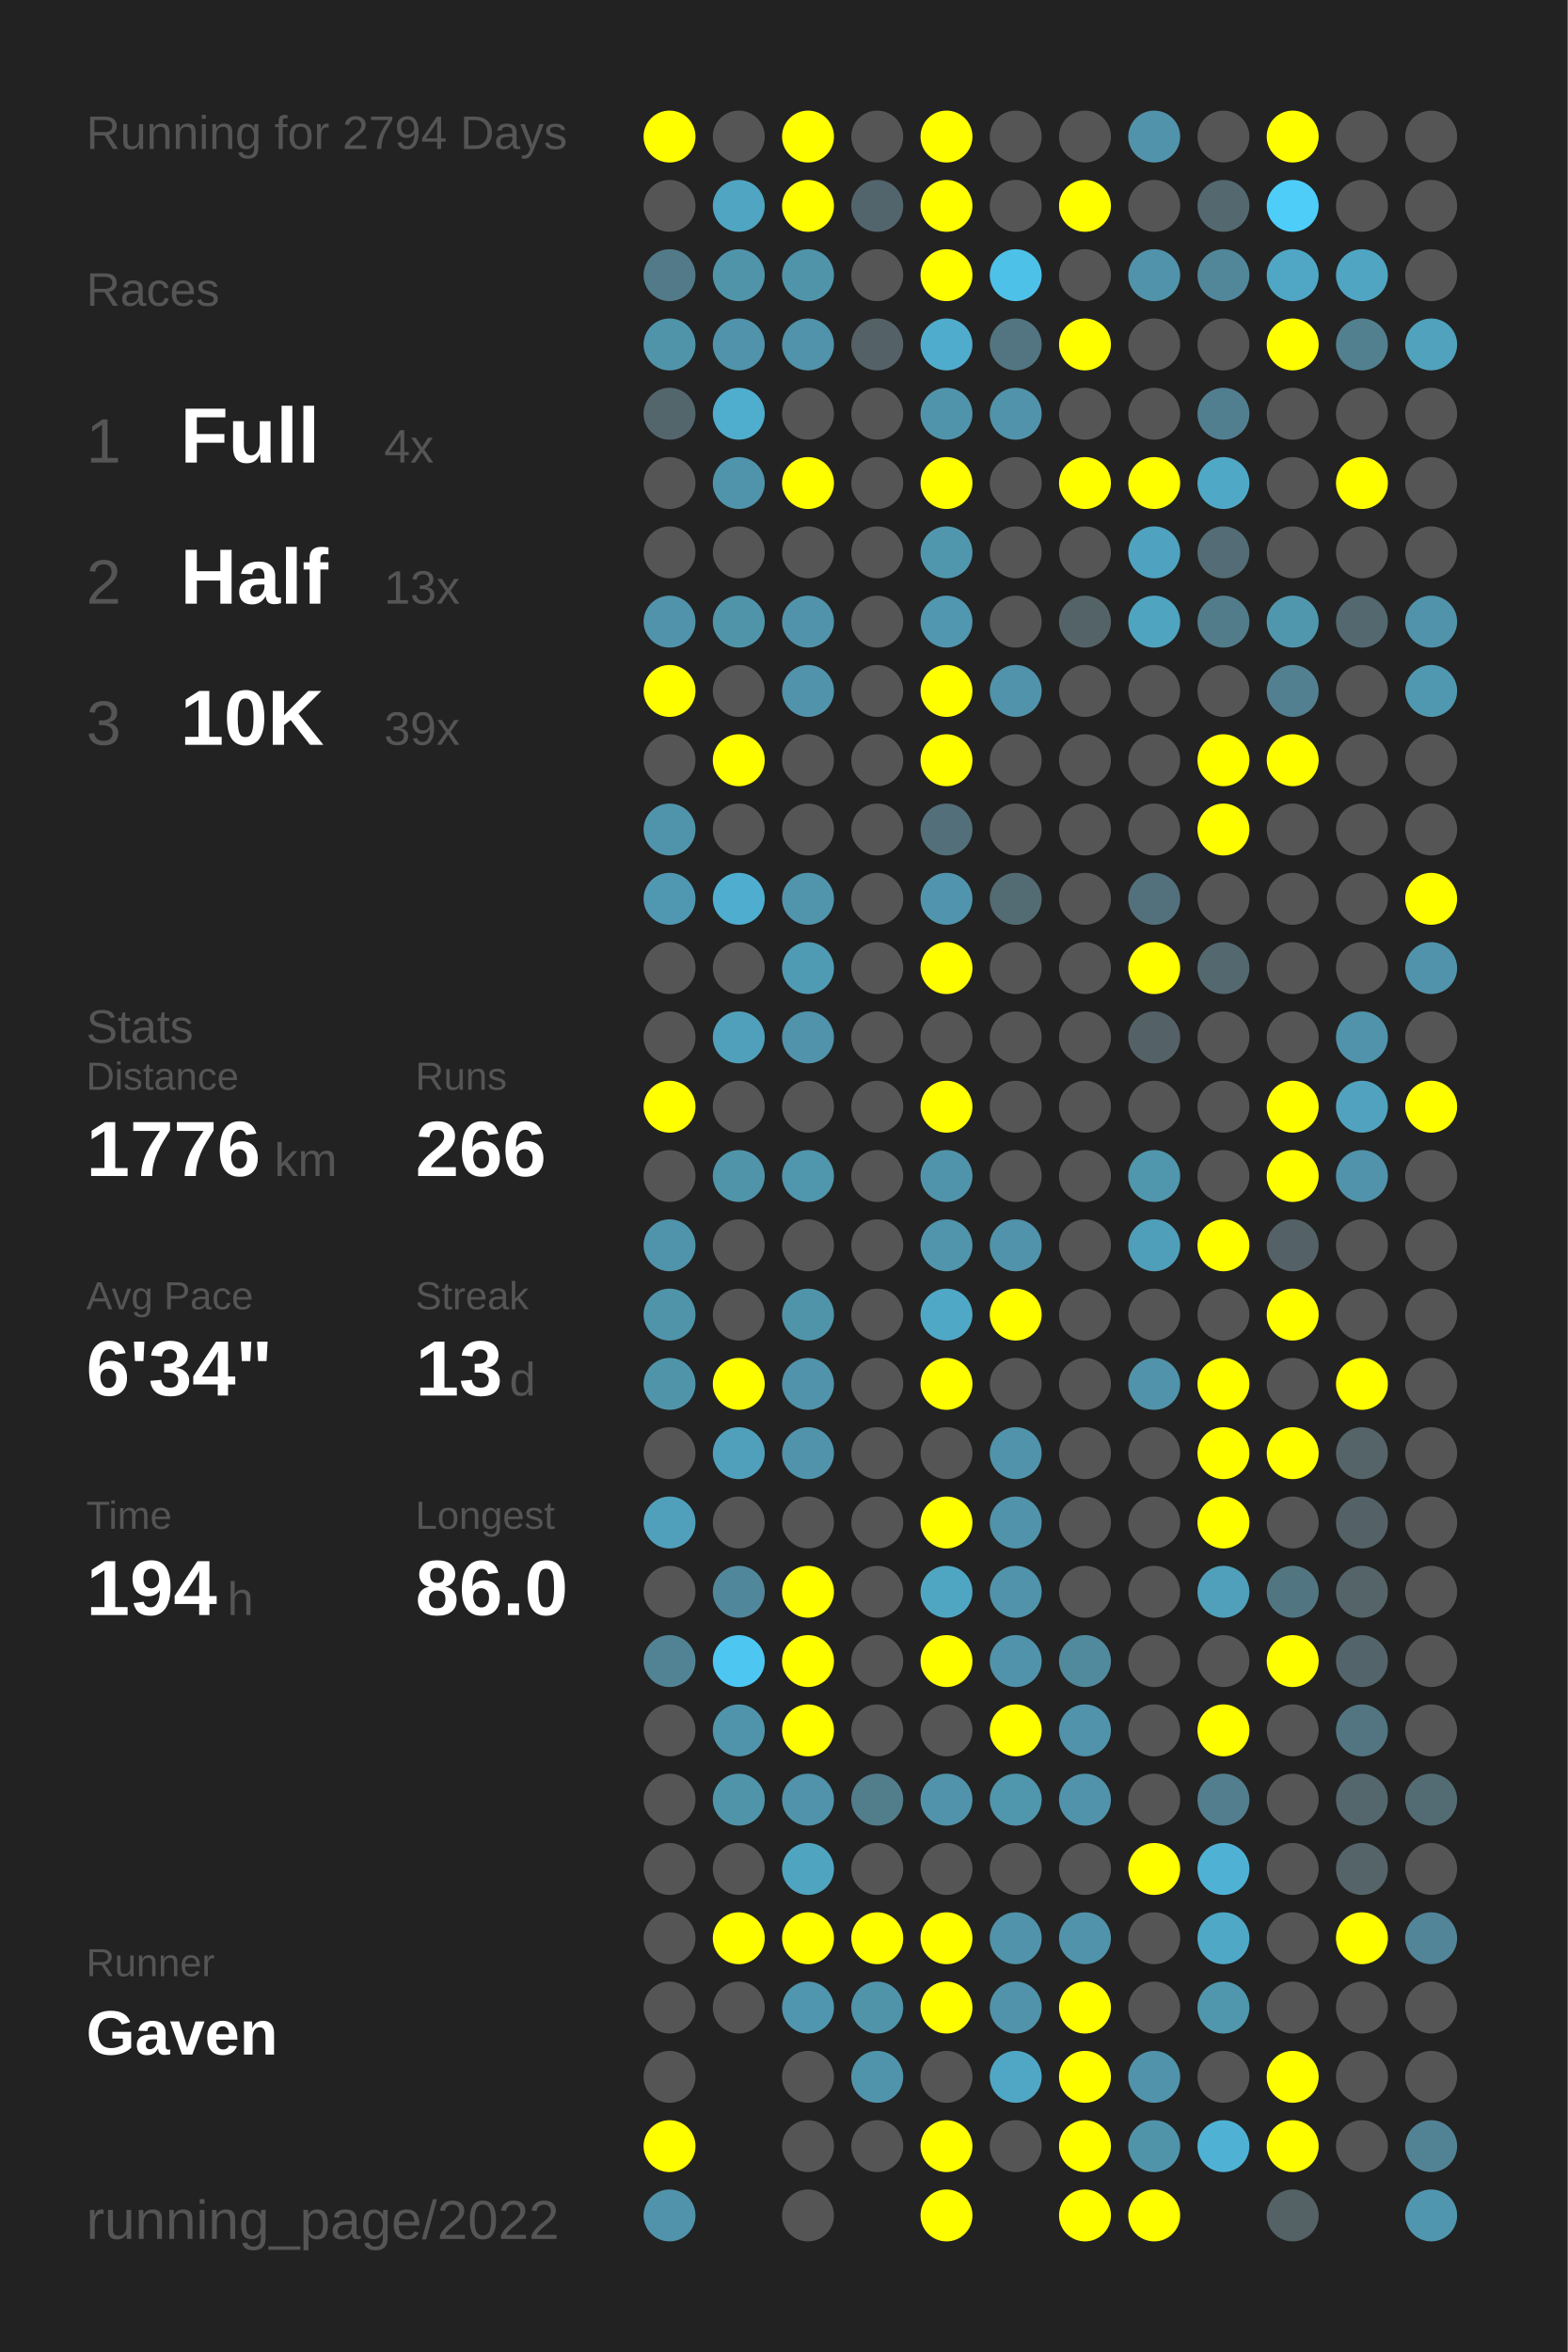
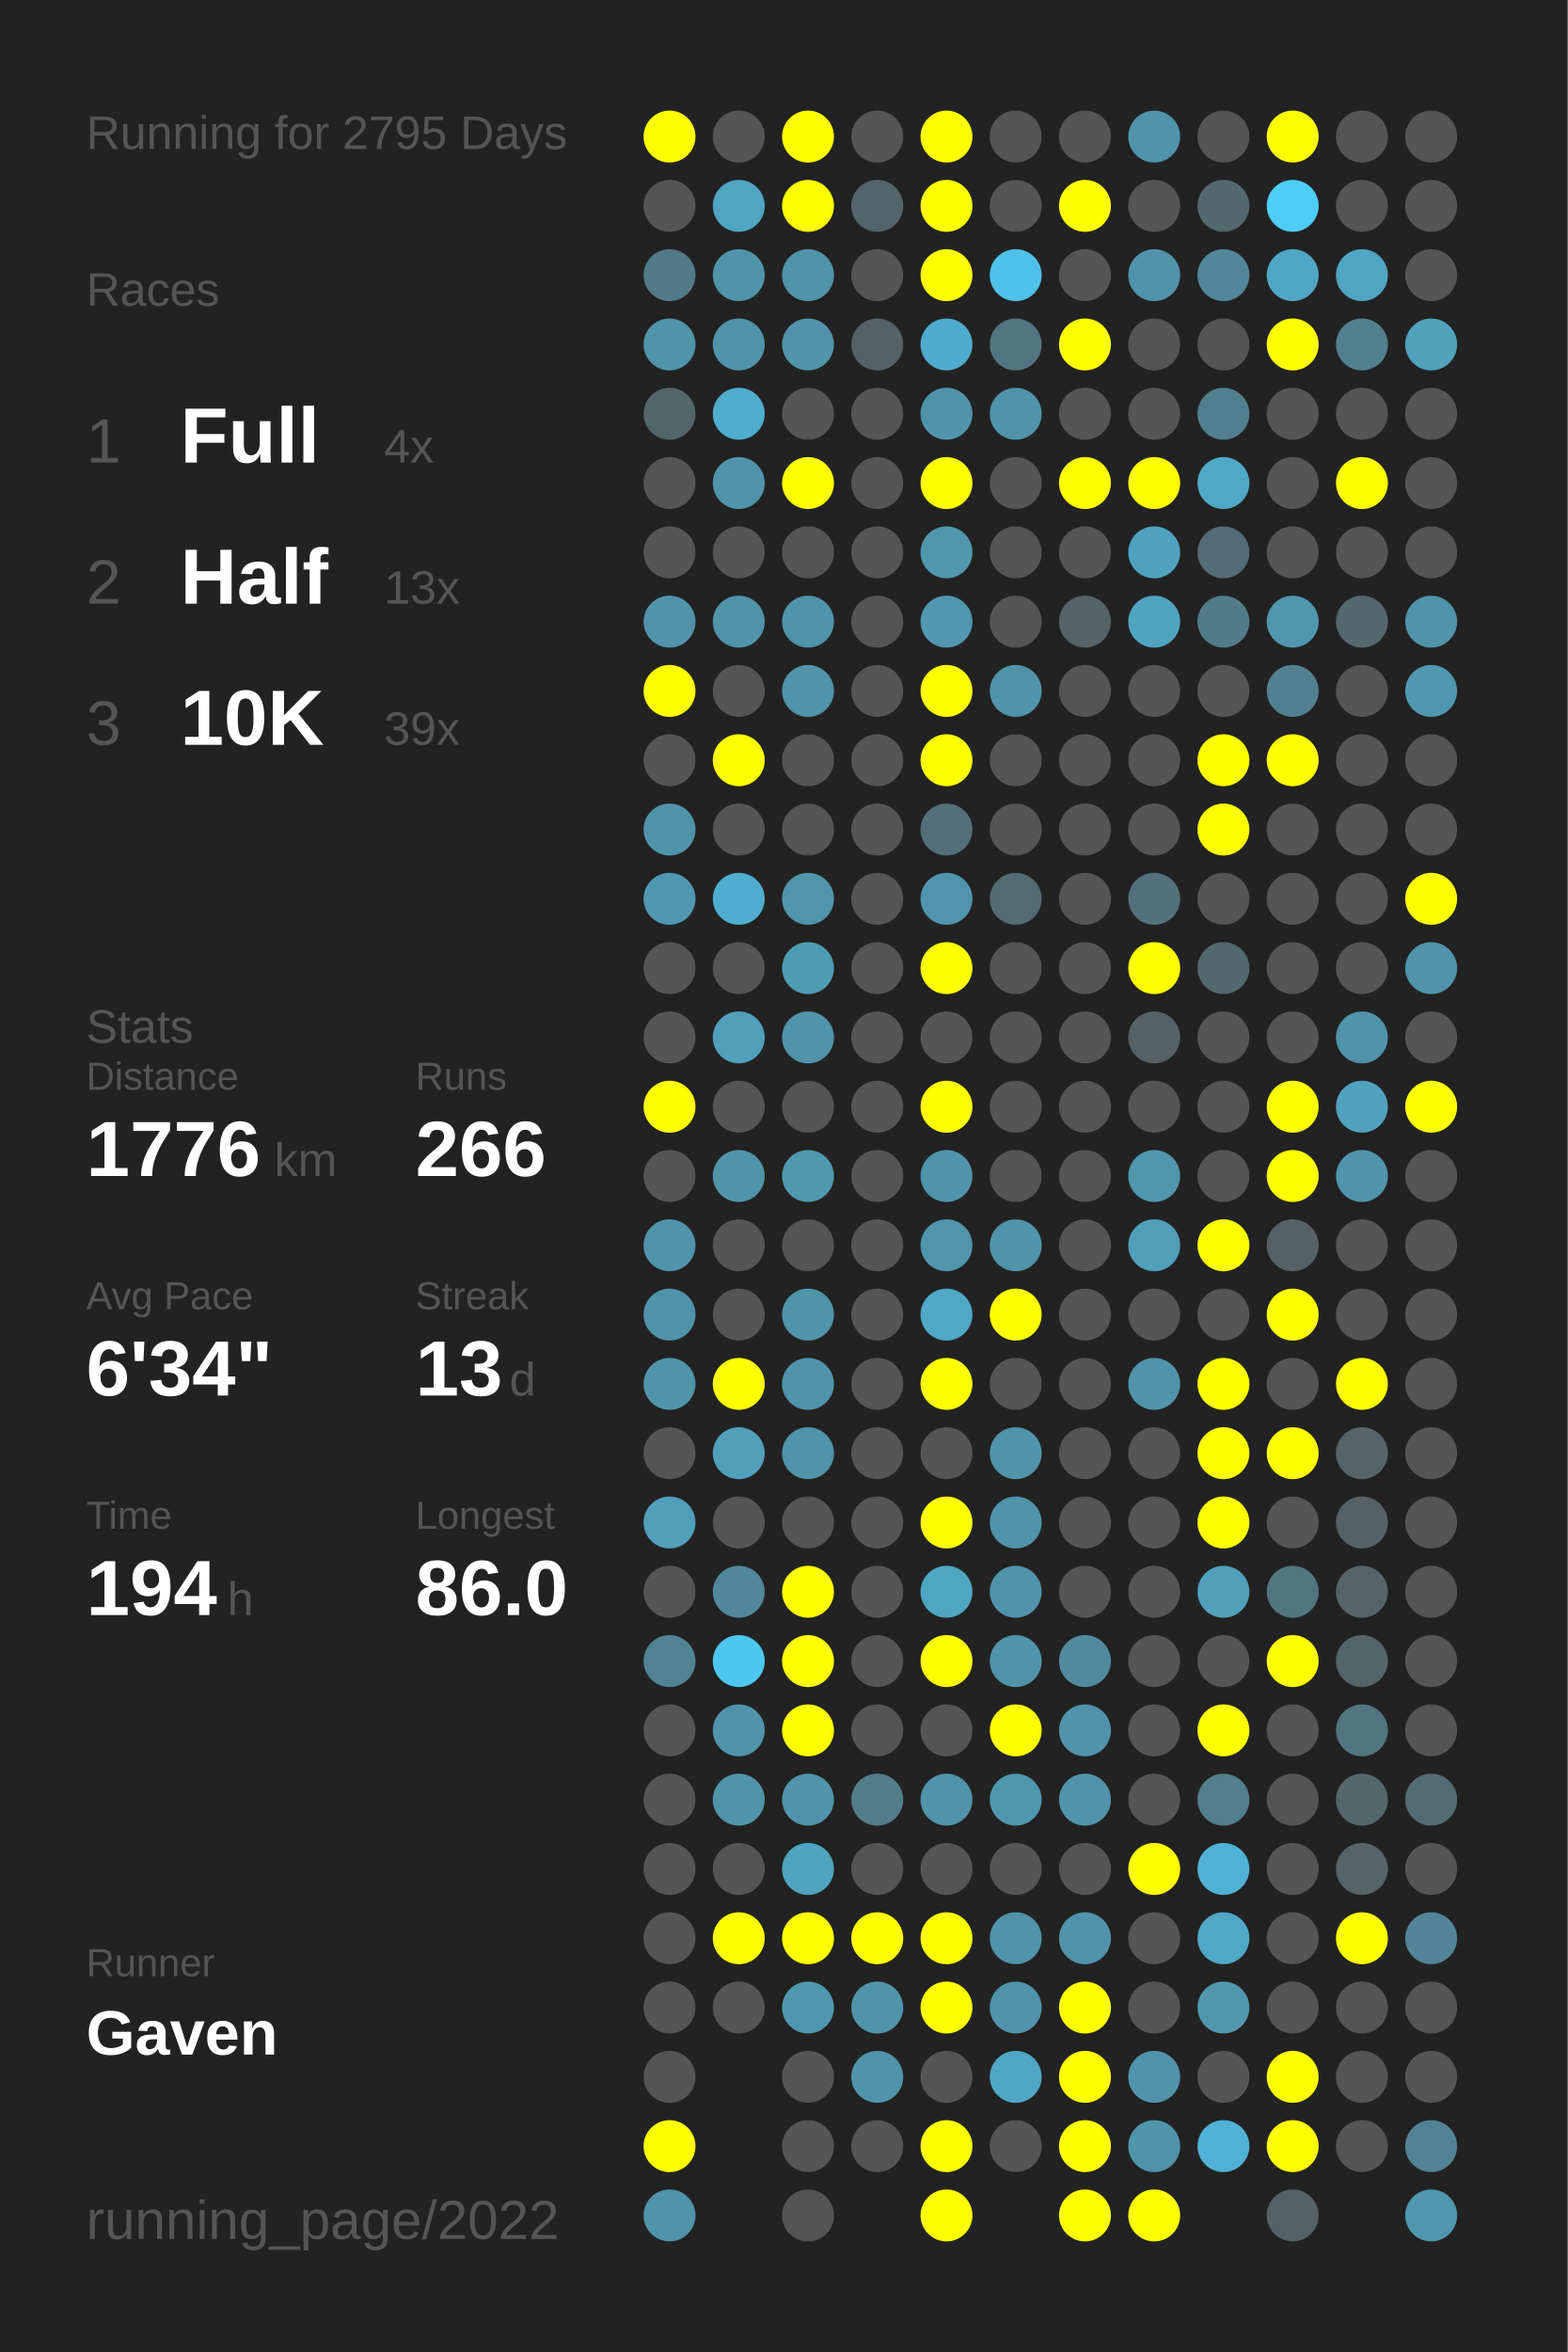
<svg xmlns="http://www.w3.org/2000/svg" baseProfile="full" height="300mm" version="1.1" viewBox="0,0,200,300" width="200mm">
  <defs />
  <rect fill="#222222" height="300" width="200" x="0" y="0" />
-   <text fill="#555555" style="font-size:6px; font-family:Arial;" x="11" y="19">Running for 2794 Days</text>
+   <text fill="#555555" style="font-size:6px; font-family:Arial;" x="11" y="19">Running for 2795 Days</text>
  <text fill="#555555" style="font-size:6px; font-family:Arial;" x="11" y="39">Races</text>
  <text fill="#555555" style="font-size:8px; font-family:Arial;" x="11" y="59">1</text>
  <text fill="#FFFFFF" style="font-size:10px; font-family:Arial; font-weight:bold;" x="23" y="59">Full</text>
  <text fill="#555555" style="font-size:6px; font-family:Arial;" x="49" y="59">4x</text>
  <text fill="#555555" style="font-size:8px; font-family:Arial;" x="11" y="77">2</text>
  <text fill="#FFFFFF" style="font-size:10px; font-family:Arial; font-weight:bold;" x="23" y="77">Half</text>
  <text fill="#555555" style="font-size:6px; font-family:Arial;" x="49" y="77">13x</text>
  <text fill="#555555" style="font-size:8px; font-family:Arial;" x="11" y="95">3</text>
  <text fill="#FFFFFF" style="font-size:10px; font-family:Arial; font-weight:bold;" x="23" y="95">10K</text>
  <text fill="#555555" style="font-size:6px; font-family:Arial;" x="49" y="95">39x</text>
  <text fill="#555555" style="font-size:6px; font-family:Arial;" x="11" y="133">Stats</text>
  <text fill="#555555" style="font-size:5px; font-family:Arial;" x="11" y="139">Distance</text>
  <text fill="#FFFFFF" style="font-size:10px; font-family:Arial; font-weight:bold;" x="11" y="150">1776</text>
  <text fill="#555555" style="font-size:6px; font-family:Arial;" x="35" y="150">km</text>
  <text fill="#555555" style="font-size:5px; font-family:Arial;" x="53" y="139">Runs</text>
  <text fill="#FFFFFF" style="font-size:10px; font-family:Arial; font-weight:bold;" x="53" y="150">266</text>
  <text fill="#555555" style="font-size:5px; font-family:Arial;" x="11" y="167">Avg Pace</text>
  <text fill="#FFFFFF" style="font-size:10px; font-family:Arial; font-weight:bold;" x="11" y="178">6'34"</text>
  <text fill="#555555" style="font-size:5px; font-family:Arial;" x="53" y="167">Streak</text>
  <text fill="#FFFFFF" style="font-size:10px; font-family:Arial; font-weight:bold;" x="53" y="178">13</text>
  <text fill="#555555" style="font-size:6px; font-family:Arial;" x="65" y="178">d</text>
  <text fill="#555555" style="font-size:5px; font-family:Arial;" x="11" y="195">Time</text>
  <text fill="#FFFFFF" style="font-size:10px; font-family:Arial; font-weight:bold;" x="11" y="206">194</text>
  <text fill="#555555" style="font-size:6px; font-family:Arial;" x="29" y="206">h</text>
  <text fill="#555555" style="font-size:5px; font-family:Arial;" x="53" y="195">Longest</text>
  <text fill="#FFFFFF" style="font-size:10px; font-family:Arial; font-weight:bold;" x="53" y="206">86.0</text>
  <text fill="#555555" style="font-size:5px; font-family:Arial;" x="11" y="252.065">Runner</text>
  <text fill="#FFFFFF" style="font-size:8px; font-family:Arial; font-weight:bold;" x="11" y="262.065">Gaven</text>
  <text fill="#555555" style="font-size:7px; font-family:Arial;" x="11" y="285.581">running_page/2022</text>
  <circle cx="85.417" cy="17.419" fill="#FFFF00" r="3.312" />
  <circle cx="85.417" cy="26.258" fill="#555555" r="3.312" />
  <circle cx="85.417" cy="35.097" fill="#527a88" r="3.312" />
  <circle cx="85.417" cy="43.935" fill="#5094aa" r="3.312" />
  <circle cx="85.417" cy="52.774" fill="#53666c" r="3.312" />
  <circle cx="85.417" cy="61.613" fill="#555555" r="3.312" />
  <circle cx="85.417" cy="70.452" fill="#555555" r="3.312" />
  <circle cx="85.417" cy="79.29" fill="#5093aa" r="3.312" />
  <circle cx="85.417" cy="88.129" fill="#FFFF00" r="3.312" />
  <circle cx="85.417" cy="96.968" fill="#555555" r="3.312" />
  <circle cx="85.417" cy="105.806" fill="#5094ab" r="3.312" />
  <circle cx="85.417" cy="114.645" fill="#5098b1" r="3.312" />
  <circle cx="85.417" cy="123.484" fill="#555555" r="3.312" />
  <circle cx="85.417" cy="132.323" fill="#555555" r="3.312" />
  <circle cx="85.417" cy="141.161" fill="#FFFF00" r="3.312" />
  <circle cx="85.417" cy="150" fill="#555555" r="3.312" />
  <circle cx="85.417" cy="158.839" fill="#5094ab" r="3.312" />
  <circle cx="85.417" cy="167.677" fill="#5094aa" r="3.312" />
  <circle cx="85.417" cy="176.516" fill="#5094aa" r="3.312" />
  <circle cx="85.417" cy="185.355" fill="#555555" r="3.312" />
  <circle cx="85.417" cy="194.194" fill="#50a0bb" r="3.312" />
  <circle cx="85.417" cy="203.032" fill="#555555" r="3.312" />
  <circle cx="85.417" cy="211.871" fill="#518394" r="3.312" />
  <circle cx="85.417" cy="220.71" fill="#555555" r="3.312" />
  <circle cx="85.417" cy="229.548" fill="#555555" r="3.312" />
  <circle cx="85.417" cy="238.387" fill="#555555" r="3.312" />
  <circle cx="85.417" cy="247.226" fill="#555555" r="3.312" />
  <circle cx="85.417" cy="256.065" fill="#555555" r="3.312" />
  <circle cx="85.417" cy="264.903" fill="#555555" r="3.312" />
  <circle cx="85.417" cy="273.742" fill="#FFFF00" r="3.312" />
  <circle cx="85.417" cy="282.581" fill="#5093aa" r="3.312" />
  <circle cx="94.25" cy="17.419" fill="#555555" r="3.312" />
  <circle cx="94.25" cy="26.258" fill="#4fa5c2" r="3.312" />
  <circle cx="94.25" cy="35.097" fill="#5094aa" r="3.312" />
  <circle cx="94.25" cy="43.935" fill="#5093aa" r="3.312" />
  <circle cx="94.25" cy="52.774" fill="#4fadcd" r="3.312" />
  <circle cx="94.25" cy="61.613" fill="#5094ab" r="3.312" />
  <circle cx="94.25" cy="70.452" fill="#555555" r="3.312" />
  <circle cx="94.25" cy="79.29" fill="#5094aa" r="3.312" />
  <circle cx="94.25" cy="88.129" fill="#555555" r="3.312" />
  <circle cx="94.25" cy="96.968" fill="#FFFF00" r="3.312" />
  <circle cx="94.25" cy="105.806" fill="#555555" r="3.312" />
  <circle cx="94.25" cy="114.645" fill="#4faecf" r="3.312" />
  <circle cx="94.25" cy="123.484" fill="#555555" r="3.312" />
  <circle cx="94.25" cy="132.323" fill="#50a0bb" r="3.312" />
  <circle cx="94.25" cy="141.161" fill="#555555" r="3.312" />
  <circle cx="94.25" cy="150" fill="#5094aa" r="3.312" />
  <circle cx="94.25" cy="158.839" fill="#555555" r="3.312" />
  <circle cx="94.25" cy="167.677" fill="#555555" r="3.312" />
  <circle cx="94.25" cy="176.516" fill="#FFFF00" r="3.312" />
  <circle cx="94.25" cy="185.355" fill="#50a0bb" r="3.312" />
  <circle cx="94.25" cy="194.194" fill="#555555" r="3.312" />
  <circle cx="94.25" cy="203.032" fill="#51879a" r="3.312" />
  <circle cx="94.25" cy="211.871" fill="#4dc7f1" r="3.312" />
  <circle cx="94.25" cy="220.71" fill="#5094ab" r="3.312" />
  <circle cx="94.25" cy="229.548" fill="#5094aa" r="3.312" />
  <circle cx="94.25" cy="238.387" fill="#555555" r="3.312" />
  <circle cx="94.25" cy="247.226" fill="#FFFF00" r="3.312" />
  <circle cx="94.25" cy="256.065" fill="#555555" r="3.312" />
  <circle cx="103.083" cy="17.419" fill="#FFFF00" r="3.312" />
  <circle cx="103.083" cy="26.258" fill="#FFFF00" r="3.312" />
  <circle cx="103.083" cy="35.097" fill="#5094aa" r="3.312" />
  <circle cx="103.083" cy="43.935" fill="#5093aa" r="3.312" />
  <circle cx="103.083" cy="52.774" fill="#555555" r="3.312" />
  <circle cx="103.083" cy="61.613" fill="#FFFF00" r="3.312" />
  <circle cx="103.083" cy="70.452" fill="#555555" r="3.312" />
  <circle cx="103.083" cy="79.29" fill="#5093aa" r="3.312" />
  <circle cx="103.083" cy="88.129" fill="#5093aa" r="3.312" />
  <circle cx="103.083" cy="96.968" fill="#555555" r="3.312" />
  <circle cx="103.083" cy="105.806" fill="#555555" r="3.312" />
  <circle cx="103.083" cy="114.645" fill="#5095ac" r="3.312" />
  <circle cx="103.083" cy="123.484" fill="#509bb4" r="3.312" />
  <circle cx="103.083" cy="132.323" fill="#5093aa" r="3.312" />
  <circle cx="103.083" cy="141.161" fill="#555555" r="3.312" />
  <circle cx="103.083" cy="150" fill="#5096ad" r="3.312" />
  <circle cx="103.083" cy="158.839" fill="#555555" r="3.312" />
  <circle cx="103.083" cy="167.677" fill="#5094aa" r="3.312" />
  <circle cx="103.083" cy="176.516" fill="#5093aa" r="3.312" />
  <circle cx="103.083" cy="185.355" fill="#5093aa" r="3.312" />
  <circle cx="103.083" cy="194.194" fill="#555555" r="3.312" />
  <circle cx="103.083" cy="203.032" fill="#FFFF00" r="3.312" />
  <circle cx="103.083" cy="211.871" fill="#FFFF00" r="3.312" />
  <circle cx="103.083" cy="220.71" fill="#FFFF00" r="3.312" />
  <circle cx="103.083" cy="229.548" fill="#5093aa" r="3.312" />
  <circle cx="103.083" cy="238.387" fill="#4fa4c0" r="3.312" />
  <circle cx="103.083" cy="247.226" fill="#FFFF00" r="3.312" />
  <circle cx="103.083" cy="256.065" fill="#5096ae" r="3.312" />
  <circle cx="103.083" cy="264.903" fill="#555555" r="3.312" />
  <circle cx="103.083" cy="273.742" fill="#555555" r="3.312" />
  <circle cx="103.083" cy="282.581" fill="#555555" r="3.312" />
  <circle cx="111.917" cy="17.419" fill="#555555" r="3.312" />
  <circle cx="111.917" cy="26.258" fill="#53656c" r="3.312" />
  <circle cx="111.917" cy="35.097" fill="#555555" r="3.312" />
  <circle cx="111.917" cy="43.935" fill="#546166" r="3.312" />
  <circle cx="111.917" cy="52.774" fill="#555555" r="3.312" />
  <circle cx="111.917" cy="61.613" fill="#555555" r="3.312" />
  <circle cx="111.917" cy="70.452" fill="#555555" r="3.312" />
  <circle cx="111.917" cy="79.29" fill="#555555" r="3.312" />
  <circle cx="111.917" cy="88.129" fill="#555555" r="3.312" />
  <circle cx="111.917" cy="96.968" fill="#555555" r="3.312" />
  <circle cx="111.917" cy="105.806" fill="#555555" r="3.312" />
  <circle cx="111.917" cy="114.645" fill="#555555" r="3.312" />
  <circle cx="111.917" cy="123.484" fill="#555555" r="3.312" />
  <circle cx="111.917" cy="132.323" fill="#555555" r="3.312" />
  <circle cx="111.917" cy="141.161" fill="#555555" r="3.312" />
  <circle cx="111.917" cy="150" fill="#555555" r="3.312" />
  <circle cx="111.917" cy="158.839" fill="#555555" r="3.312" />
  <circle cx="111.917" cy="167.677" fill="#555555" r="3.312" />
  <circle cx="111.917" cy="176.516" fill="#555555" r="3.312" />
  <circle cx="111.917" cy="185.355" fill="#555555" r="3.312" />
  <circle cx="111.917" cy="194.194" fill="#555555" r="3.312" />
  <circle cx="111.917" cy="203.032" fill="#555555" r="3.312" />
  <circle cx="111.917" cy="211.871" fill="#555555" r="3.312" />
  <circle cx="111.917" cy="220.71" fill="#555555" r="3.312" />
  <circle cx="111.917" cy="229.548" fill="#527d8b" r="3.312" />
  <circle cx="111.917" cy="238.387" fill="#555555" r="3.312" />
  <circle cx="111.917" cy="247.226" fill="#FFFF00" r="3.312" />
  <circle cx="111.917" cy="256.065" fill="#5094aa" r="3.312" />
  <circle cx="111.917" cy="264.903" fill="#5094ab" r="3.312" />
  <circle cx="111.917" cy="273.742" fill="#555555" r="3.312" />
  <circle cx="120.75" cy="17.419" fill="#FFFF00" r="3.312" />
  <circle cx="120.75" cy="26.258" fill="#FFFF00" r="3.312" />
  <circle cx="120.75" cy="35.097" fill="#FFFF00" r="3.312" />
  <circle cx="120.75" cy="43.935" fill="#4faccc" r="3.312" />
  <circle cx="120.75" cy="52.774" fill="#5094ab" r="3.312" />
  <circle cx="120.75" cy="61.613" fill="#FFFF00" r="3.312" />
  <circle cx="120.75" cy="70.452" fill="#5097ae" r="3.312" />
  <circle cx="120.75" cy="79.29" fill="#5097af" r="3.312" />
  <circle cx="120.75" cy="88.129" fill="#FFFF00" r="3.312" />
  <circle cx="120.75" cy="96.968" fill="#FFFF00" r="3.312" />
  <circle cx="120.75" cy="105.806" fill="#536f79" r="3.312" />
  <circle cx="120.75" cy="114.645" fill="#5095ad" r="3.312" />
  <circle cx="120.75" cy="123.484" fill="#FFFF00" r="3.312" />
  <circle cx="120.75" cy="132.323" fill="#555555" r="3.312" />
  <circle cx="120.75" cy="141.161" fill="#FFFF00" r="3.312" />
  <circle cx="120.75" cy="150" fill="#5094ab" r="3.312" />
  <circle cx="120.75" cy="158.839" fill="#5095ac" r="3.312" />
  <circle cx="120.75" cy="167.677" fill="#4fa8c6" r="3.312" />
  <circle cx="120.75" cy="176.516" fill="#FFFF00" r="3.312" />
  <circle cx="120.75" cy="185.355" fill="#555555" r="3.312" />
  <circle cx="120.75" cy="194.194" fill="#FFFF00" r="3.312" />
  <circle cx="120.75" cy="203.032" fill="#4fa6c3" r="3.312" />
  <circle cx="120.75" cy="211.871" fill="#FFFF00" r="3.312" />
  <circle cx="120.75" cy="220.71" fill="#555555" r="3.312" />
  <circle cx="120.75" cy="229.548" fill="#5093aa" r="3.312" />
  <circle cx="120.75" cy="238.387" fill="#555555" r="3.312" />
  <circle cx="120.75" cy="247.226" fill="#FFFF00" r="3.312" />
  <circle cx="120.75" cy="256.065" fill="#FFFF00" r="3.312" />
  <circle cx="120.75" cy="264.903" fill="#555555" r="3.312" />
  <circle cx="120.75" cy="273.742" fill="#FFFF00" r="3.312" />
  <circle cx="120.75" cy="282.581" fill="#FFFF00" r="3.312" />
  <circle cx="129.583" cy="17.419" fill="#555555" r="3.312" />
  <circle cx="129.583" cy="26.258" fill="#555555" r="3.312" />
  <circle cx="129.583" cy="35.097" fill="#4ec1e8" r="3.312" />
  <circle cx="129.583" cy="43.935" fill="#527581" r="3.312" />
  <circle cx="129.583" cy="52.774" fill="#5093aa" r="3.312" />
  <circle cx="129.583" cy="61.613" fill="#555555" r="3.312" />
  <circle cx="129.583" cy="70.452" fill="#555555" r="3.312" />
  <circle cx="129.583" cy="79.29" fill="#555555" r="3.312" />
  <circle cx="129.583" cy="88.129" fill="#5093aa" r="3.312" />
  <circle cx="129.583" cy="96.968" fill="#555555" r="3.312" />
  <circle cx="129.583" cy="105.806" fill="#555555" r="3.312" />
  <circle cx="129.583" cy="114.645" fill="#536b73" r="3.312" />
  <circle cx="129.583" cy="123.484" fill="#555555" r="3.312" />
  <circle cx="129.583" cy="132.323" fill="#555555" r="3.312" />
  <circle cx="129.583" cy="141.161" fill="#555555" r="3.312" />
  <circle cx="129.583" cy="150" fill="#555555" r="3.312" />
  <circle cx="129.583" cy="158.839" fill="#5093aa" r="3.312" />
  <circle cx="129.583" cy="167.677" fill="#FFFF00" r="3.312" />
  <circle cx="129.583" cy="176.516" fill="#555555" r="3.312" />
  <circle cx="129.583" cy="185.355" fill="#5093aa" r="3.312" />
  <circle cx="129.583" cy="194.194" fill="#5093aa" r="3.312" />
  <circle cx="129.583" cy="203.032" fill="#5093aa" r="3.312" />
  <circle cx="129.583" cy="211.871" fill="#5093aa" r="3.312" />
  <circle cx="129.583" cy="220.71" fill="#FFFF00" r="3.312" />
  <circle cx="129.583" cy="229.548" fill="#5096ad" r="3.312" />
  <circle cx="129.583" cy="238.387" fill="#555555" r="3.312" />
  <circle cx="129.583" cy="247.226" fill="#5093aa" r="3.312" />
  <circle cx="129.583" cy="256.065" fill="#5093aa" r="3.312" />
  <circle cx="129.583" cy="264.903" fill="#4fa7c5" r="3.312" />
  <circle cx="129.583" cy="273.742" fill="#555555" r="3.312" />
  <circle cx="138.417" cy="17.419" fill="#555555" r="3.312" />
  <circle cx="138.417" cy="26.258" fill="#FFFF00" r="3.312" />
  <circle cx="138.417" cy="35.097" fill="#555555" r="3.312" />
  <circle cx="138.417" cy="43.935" fill="#FFFF00" r="3.312" />
  <circle cx="138.417" cy="52.774" fill="#555555" r="3.312" />
  <circle cx="138.417" cy="61.613" fill="#FFFF00" r="3.312" />
  <circle cx="138.417" cy="70.452" fill="#555555" r="3.312" />
  <circle cx="138.417" cy="79.29" fill="#546368" r="3.312" />
  <circle cx="138.417" cy="88.129" fill="#555555" r="3.312" />
  <circle cx="138.417" cy="96.968" fill="#555555" r="3.312" />
  <circle cx="138.417" cy="105.806" fill="#555555" r="3.312" />
  <circle cx="138.417" cy="114.645" fill="#555555" r="3.312" />
  <circle cx="138.417" cy="123.484" fill="#555555" r="3.312" />
  <circle cx="138.417" cy="132.323" fill="#555555" r="3.312" />
  <circle cx="138.417" cy="141.161" fill="#555555" r="3.312" />
  <circle cx="138.417" cy="150" fill="#555555" r="3.312" />
  <circle cx="138.417" cy="158.839" fill="#555555" r="3.312" />
  <circle cx="138.417" cy="167.677" fill="#555555" r="3.312" />
  <circle cx="138.417" cy="176.516" fill="#555555" r="3.312" />
  <circle cx="138.417" cy="185.355" fill="#555555" r="3.312" />
  <circle cx="138.417" cy="194.194" fill="#555555" r="3.312" />
  <circle cx="138.417" cy="203.032" fill="#555555" r="3.312" />
  <circle cx="138.417" cy="211.871" fill="#518a9d" r="3.312" />
  <circle cx="138.417" cy="220.71" fill="#5093aa" r="3.312" />
  <circle cx="138.417" cy="229.548" fill="#5093aa" r="3.312" />
  <circle cx="138.417" cy="238.387" fill="#555555" r="3.312" />
  <circle cx="138.417" cy="247.226" fill="#5093aa" r="3.312" />
  <circle cx="138.417" cy="256.065" fill="#FFFF00" r="3.312" />
  <circle cx="138.417" cy="264.903" fill="#FFFF00" r="3.312" />
  <circle cx="138.417" cy="273.742" fill="#FFFF00" r="3.312" />
  <circle cx="138.417" cy="282.581" fill="#FFFF00" r="3.312" />
  <circle cx="147.25" cy="17.419" fill="#5093aa" r="3.312" />
  <circle cx="147.25" cy="26.258" fill="#555555" r="3.312" />
  <circle cx="147.25" cy="35.097" fill="#5093aa" r="3.312" />
  <circle cx="147.25" cy="43.935" fill="#555555" r="3.312" />
  <circle cx="147.25" cy="52.774" fill="#555555" r="3.312" />
  <circle cx="147.25" cy="61.613" fill="#FFFF00" r="3.312" />
  <circle cx="147.25" cy="70.452" fill="#4fa3c0" r="3.312" />
  <circle cx="147.25" cy="79.29" fill="#4fa4c0" r="3.312" />
  <circle cx="147.25" cy="88.129" fill="#555555" r="3.312" />
  <circle cx="147.25" cy="96.968" fill="#555555" r="3.312" />
  <circle cx="147.25" cy="105.806" fill="#555555" r="3.312" />
  <circle cx="147.25" cy="114.645" fill="#53717c" r="3.312" />
  <circle cx="147.25" cy="123.484" fill="#FFFF00" r="3.312" />
  <circle cx="147.25" cy="132.323" fill="#546268" r="3.312" />
  <circle cx="147.25" cy="141.161" fill="#555555" r="3.312" />
  <circle cx="147.25" cy="150" fill="#5096ad" r="3.312" />
  <circle cx="147.25" cy="158.839" fill="#509fba" r="3.312" />
  <circle cx="147.25" cy="167.677" fill="#555555" r="3.312" />
  <circle cx="147.25" cy="176.516" fill="#5093aa" r="3.312" />
  <circle cx="147.25" cy="185.355" fill="#555555" r="3.312" />
  <circle cx="147.25" cy="194.194" fill="#555555" r="3.312" />
  <circle cx="147.25" cy="203.032" fill="#555555" r="3.312" />
  <circle cx="147.25" cy="211.871" fill="#555555" r="3.312" />
  <circle cx="147.25" cy="220.71" fill="#555555" r="3.312" />
  <circle cx="147.25" cy="229.548" fill="#555555" r="3.312" />
  <circle cx="147.25" cy="238.387" fill="#FFFF00" r="3.312" />
  <circle cx="147.25" cy="247.226" fill="#555555" r="3.312" />
  <circle cx="147.25" cy="256.065" fill="#555555" r="3.312" />
  <circle cx="147.25" cy="264.903" fill="#5093aa" r="3.312" />
  <circle cx="147.25" cy="273.742" fill="#5094aa" r="3.312" />
  <circle cx="147.25" cy="282.581" fill="#FFFF00" r="3.312" />
  <circle cx="156.083" cy="17.419" fill="#555555" r="3.312" />
  <circle cx="156.083" cy="26.258" fill="#53686f" r="3.312" />
  <circle cx="156.083" cy="35.097" fill="#518799" r="3.312" />
  <circle cx="156.083" cy="43.935" fill="#555555" r="3.312" />
  <circle cx="156.083" cy="52.774" fill="#527f8f" r="3.312" />
  <circle cx="156.083" cy="61.613" fill="#4fa8c6" r="3.312" />
  <circle cx="156.083" cy="70.452" fill="#536c75" r="3.312" />
  <circle cx="156.083" cy="79.29" fill="#527c8a" r="3.312" />
  <circle cx="156.083" cy="88.129" fill="#555555" r="3.312" />
  <circle cx="156.083" cy="96.968" fill="#FFFF00" r="3.312" />
  <circle cx="156.083" cy="105.806" fill="#FFFF00" r="3.312" />
  <circle cx="156.083" cy="114.645" fill="#555555" r="3.312" />
  <circle cx="156.083" cy="123.484" fill="#53686f" r="3.312" />
  <circle cx="156.083" cy="132.323" fill="#555555" r="3.312" />
  <circle cx="156.083" cy="141.161" fill="#555555" r="3.312" />
  <circle cx="156.083" cy="150" fill="#555555" r="3.312" />
  <circle cx="156.083" cy="158.839" fill="#FFFF00" r="3.312" />
  <circle cx="156.083" cy="167.677" fill="#555555" r="3.312" />
  <circle cx="156.083" cy="176.516" fill="#FFFF00" r="3.312" />
  <circle cx="156.083" cy="185.355" fill="#FFFF00" r="3.312" />
  <circle cx="156.083" cy="194.194" fill="#FFFF00" r="3.312" />
  <circle cx="156.083" cy="203.032" fill="#50a0bb" r="3.312" />
  <circle cx="156.083" cy="211.871" fill="#555555" r="3.312" />
  <circle cx="156.083" cy="220.71" fill="#FFFF00" r="3.312" />
  <circle cx="156.083" cy="229.548" fill="#527e8d" r="3.312" />
  <circle cx="156.083" cy="238.387" fill="#4fb2d4" r="3.312" />
  <circle cx="156.083" cy="247.226" fill="#4fa8c6" r="3.312" />
  <circle cx="156.083" cy="256.065" fill="#5097ae" r="3.312" />
  <circle cx="156.083" cy="264.903" fill="#555555" r="3.312" />
  <circle cx="156.083" cy="273.742" fill="#4fb2d4" r="3.312" />
  <circle cx="164.917" cy="17.419" fill="#FFFF00" r="3.312" />
  <circle cx="164.917" cy="26.258" fill="#4dcdf8" r="3.312" />
  <circle cx="164.917" cy="35.097" fill="#4fa7c5" r="3.312" />
  <circle cx="164.917" cy="43.935" fill="#FFFF00" r="3.312" />
  <circle cx="164.917" cy="52.774" fill="#555555" r="3.312" />
  <circle cx="164.917" cy="61.613" fill="#555555" r="3.312" />
  <circle cx="164.917" cy="70.452" fill="#555555" r="3.312" />
  <circle cx="164.917" cy="79.29" fill="#5097ae" r="3.312" />
  <circle cx="164.917" cy="88.129" fill="#528090" r="3.312" />
  <circle cx="164.917" cy="96.968" fill="#FFFF00" r="3.312" />
  <circle cx="164.917" cy="105.806" fill="#555555" r="3.312" />
  <circle cx="164.917" cy="114.645" fill="#555555" r="3.312" />
  <circle cx="164.917" cy="123.484" fill="#555555" r="3.312" />
  <circle cx="164.917" cy="132.323" fill="#555555" r="3.312" />
  <circle cx="164.917" cy="141.161" fill="#FFFF00" r="3.312" />
  <circle cx="164.917" cy="150" fill="#FFFF00" r="3.312" />
  <circle cx="164.917" cy="158.839" fill="#546166" r="3.312" />
  <circle cx="164.917" cy="167.677" fill="#FFFF00" r="3.312" />
  <circle cx="164.917" cy="176.516" fill="#555555" r="3.312" />
  <circle cx="164.917" cy="185.355" fill="#FFFF00" r="3.312" />
  <circle cx="164.917" cy="194.194" fill="#555555" r="3.312" />
  <circle cx="164.917" cy="203.032" fill="#527681" r="3.312" />
  <circle cx="164.917" cy="211.871" fill="#FFFF00" r="3.312" />
  <circle cx="164.917" cy="220.71" fill="#555555" r="3.312" />
  <circle cx="164.917" cy="229.548" fill="#555555" r="3.312" />
  <circle cx="164.917" cy="238.387" fill="#555555" r="3.312" />
  <circle cx="164.917" cy="247.226" fill="#555555" r="3.312" />
  <circle cx="164.917" cy="256.065" fill="#555555" r="3.312" />
  <circle cx="164.917" cy="264.903" fill="#FFFF00" r="3.312" />
  <circle cx="164.917" cy="273.742" fill="#FFFF00" r="3.312" />
  <circle cx="164.917" cy="282.581" fill="#546266" r="3.312" />
  <circle cx="173.75" cy="17.419" fill="#555555" r="3.312" />
  <circle cx="173.75" cy="26.258" fill="#555555" r="3.312" />
  <circle cx="173.75" cy="35.097" fill="#4fa5c2" r="3.312" />
  <circle cx="173.75" cy="43.935" fill="#52808f" r="3.312" />
  <circle cx="173.75" cy="52.774" fill="#555555" r="3.312" />
  <circle cx="173.75" cy="61.613" fill="#FFFF00" r="3.312" />
  <circle cx="173.75" cy="70.452" fill="#555555" r="3.312" />
  <circle cx="173.75" cy="79.29" fill="#53686f" r="3.312" />
  <circle cx="173.75" cy="88.129" fill="#555555" r="3.312" />
  <circle cx="173.75" cy="96.968" fill="#555555" r="3.312" />
  <circle cx="173.75" cy="105.806" fill="#555555" r="3.312" />
  <circle cx="173.75" cy="114.645" fill="#555555" r="3.312" />
  <circle cx="173.75" cy="123.484" fill="#555555" r="3.312" />
  <circle cx="173.75" cy="132.323" fill="#5093aa" r="3.312" />
  <circle cx="173.75" cy="141.161" fill="#50a2be" r="3.312" />
  <circle cx="173.75" cy="150" fill="#5093aa" r="3.312" />
  <circle cx="173.75" cy="158.839" fill="#555555" r="3.312" />
  <circle cx="173.75" cy="167.677" fill="#555555" r="3.312" />
  <circle cx="173.75" cy="176.516" fill="#FFFF00" r="3.312" />
  <circle cx="173.75" cy="185.355" fill="#546469" r="3.312" />
  <circle cx="173.75" cy="194.194" fill="#546268" r="3.312" />
  <circle cx="173.75" cy="203.032" fill="#546469" r="3.312" />
  <circle cx="173.75" cy="211.871" fill="#53646a" r="3.312" />
  <circle cx="173.75" cy="220.71" fill="#527581" r="3.312" />
  <circle cx="173.75" cy="229.548" fill="#53676d" r="3.312" />
  <circle cx="173.75" cy="238.387" fill="#546469" r="3.312" />
  <circle cx="173.75" cy="247.226" fill="#FFFF00" r="3.312" />
  <circle cx="173.75" cy="256.065" fill="#555555" r="3.312" />
  <circle cx="173.75" cy="264.903" fill="#555555" r="3.312" />
  <circle cx="173.75" cy="273.742" fill="#555555" r="3.312" />
  <circle cx="182.583" cy="17.419" fill="#555555" r="3.312" />
  <circle cx="182.583" cy="26.258" fill="#555555" r="3.312" />
  <circle cx="182.583" cy="35.097" fill="#555555" r="3.312" />
  <circle cx="182.583" cy="43.935" fill="#50a2bd" r="3.312" />
  <circle cx="182.583" cy="52.774" fill="#555555" r="3.312" />
  <circle cx="182.583" cy="61.613" fill="#555555" r="3.312" />
  <circle cx="182.583" cy="70.452" fill="#555555" r="3.312" />
  <circle cx="182.583" cy="79.29" fill="#5093aa" r="3.312" />
  <circle cx="182.583" cy="88.129" fill="#5098b0" r="3.312" />
  <circle cx="182.583" cy="96.968" fill="#555555" r="3.312" />
  <circle cx="182.583" cy="105.806" fill="#555555" r="3.312" />
  <circle cx="182.583" cy="114.645" fill="#FFFF00" r="3.312" />
  <circle cx="182.583" cy="123.484" fill="#5093aa" r="3.312" />
  <circle cx="182.583" cy="132.323" fill="#555555" r="3.312" />
  <circle cx="182.583" cy="141.161" fill="#FFFF00" r="3.312" />
  <circle cx="182.583" cy="150" fill="#555555" r="3.312" />
  <circle cx="182.583" cy="158.839" fill="#555555" r="3.312" />
  <circle cx="182.583" cy="167.677" fill="#555555" r="3.312" />
  <circle cx="182.583" cy="176.516" fill="#555555" r="3.312" />
  <circle cx="182.583" cy="185.355" fill="#555555" r="3.312" />
  <circle cx="182.583" cy="194.194" fill="#555555" r="3.312" />
  <circle cx="182.583" cy="203.032" fill="#555555" r="3.312" />
  <circle cx="182.583" cy="211.871" fill="#555555" r="3.312" />
  <circle cx="182.583" cy="220.71" fill="#555555" r="3.312" />
  <circle cx="182.583" cy="229.548" fill="#536c74" r="3.312" />
  <circle cx="182.583" cy="238.387" fill="#555555" r="3.312" />
  <circle cx="182.583" cy="247.226" fill="#518597" r="3.312" />
  <circle cx="182.583" cy="256.065" fill="#555555" r="3.312" />
  <circle cx="182.583" cy="264.903" fill="#555555" r="3.312" />
  <circle cx="182.583" cy="273.742" fill="#528394" r="3.312" />
  <circle cx="182.583" cy="282.581" fill="#5096ae" r="3.312" />
</svg>
